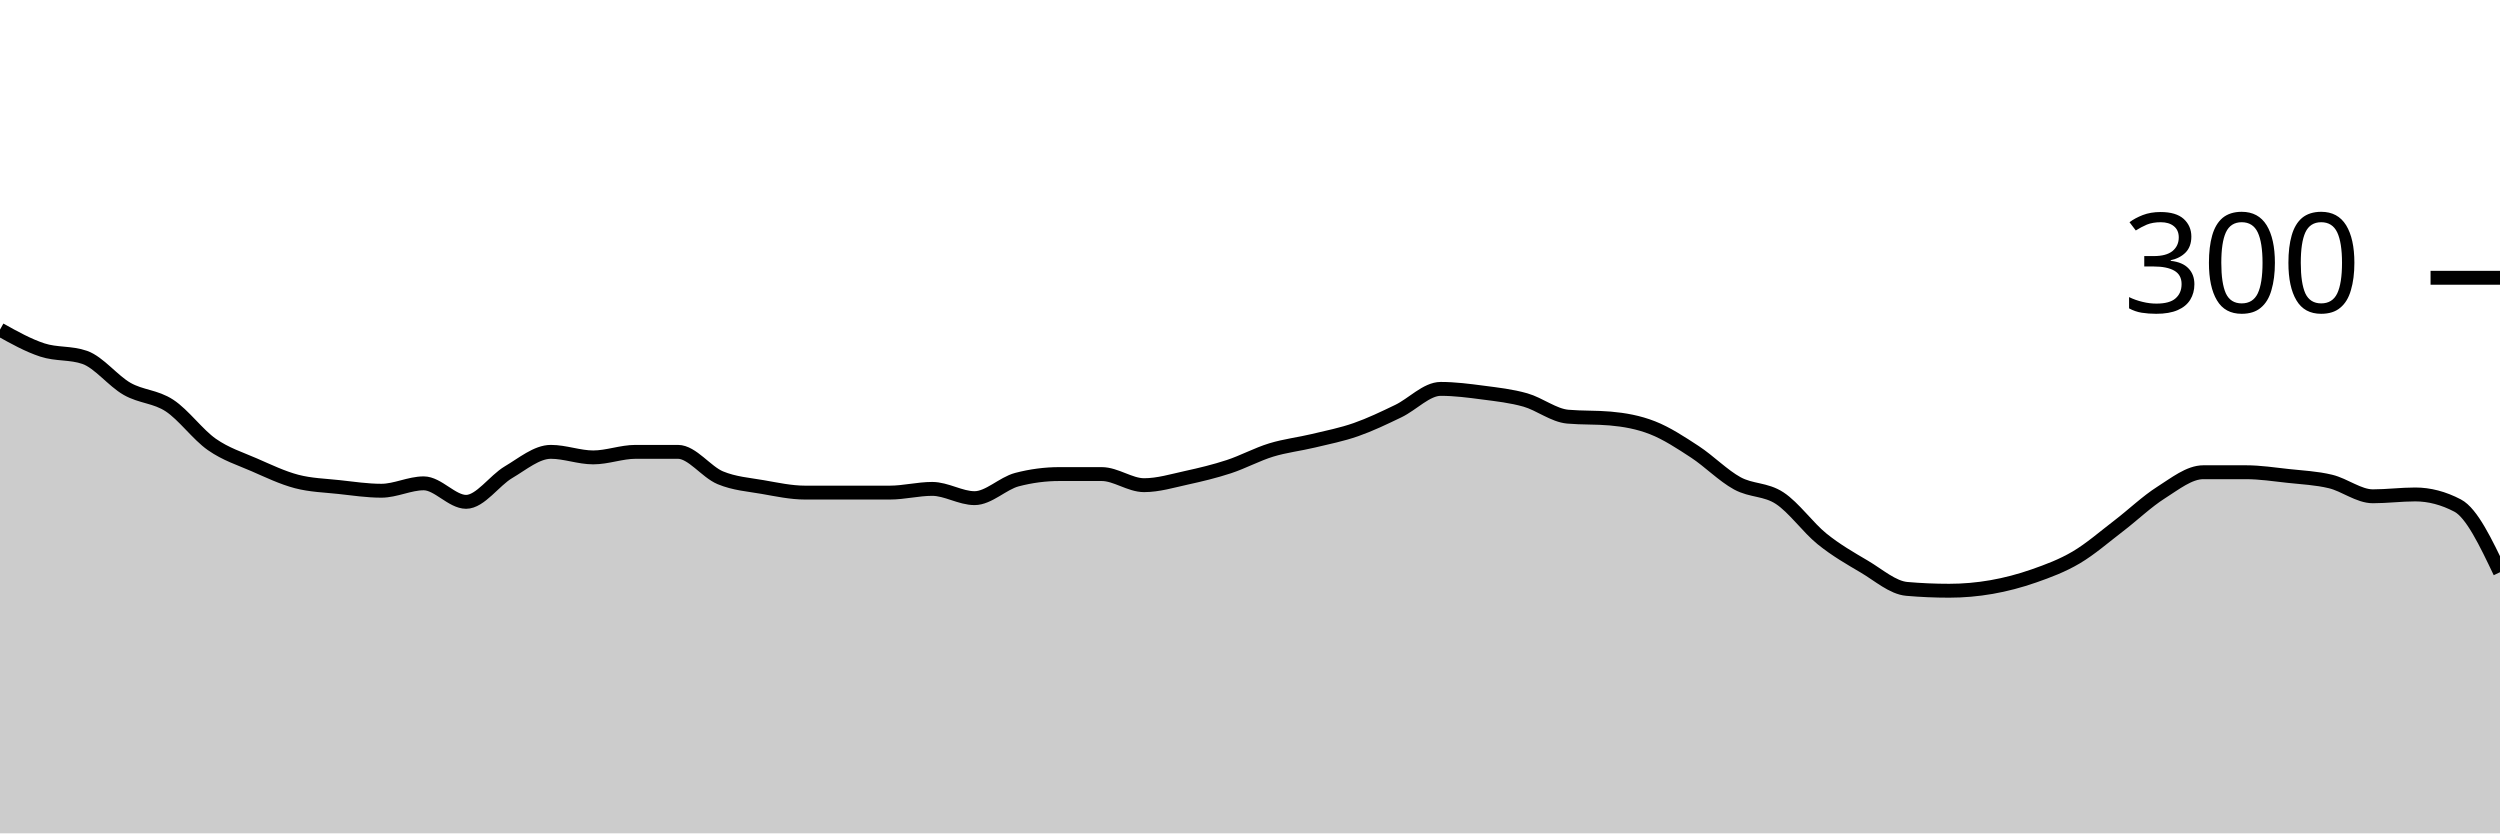
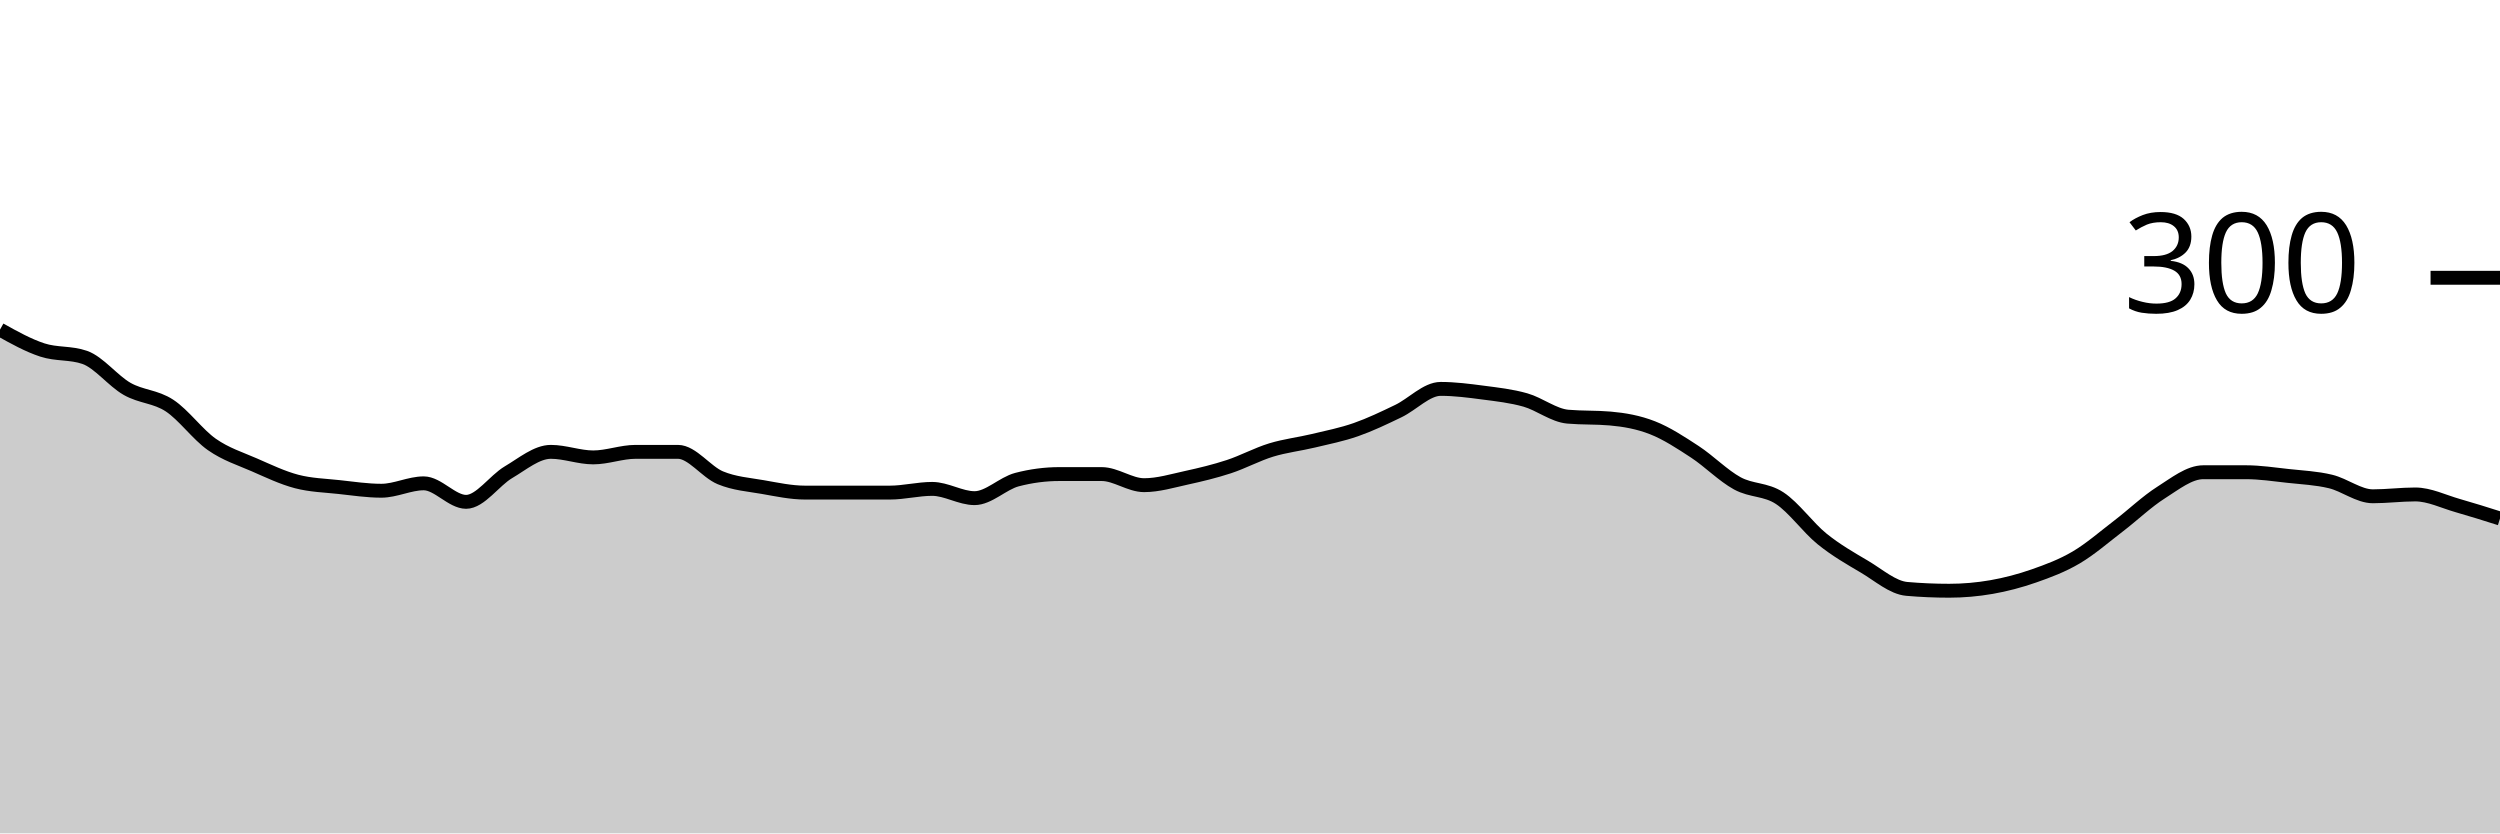
<svg xmlns="http://www.w3.org/2000/svg" viewBox="0 0 180 60">
  <g transform="translate(0,20)">
-     <path class="area" fill="rgba(0, 0, 0, 0.2)" d="M0,3.733C1.017,4.3,2.034,4.867,3.051,5.2C4.068,5.533,5.085,5.378,6.102,5.733C7.119,6.089,8.136,7.422,9.153,8C10.169,8.578,11.186,8.533,12.203,9.2C13.22,9.867,14.237,11.289,15.254,12C16.271,12.711,17.288,13.022,18.305,13.467C19.322,13.911,20.339,14.4,21.356,14.667C22.373,14.933,23.39,14.956,24.407,15.067C25.424,15.178,26.441,15.333,27.458,15.333C28.475,15.333,29.492,14.8,30.508,14.8C31.525,14.8,32.542,16.133,33.559,16.133C34.576,16.133,35.593,14.6,36.61,14C37.627,13.4,38.644,12.533,39.661,12.533C40.678,12.533,41.695,12.933,42.712,12.933C43.729,12.933,44.746,12.533,45.763,12.533C46.78,12.533,47.797,12.533,48.814,12.533C49.831,12.533,50.847,13.978,51.864,14.4C52.881,14.822,53.898,14.889,54.915,15.067C55.932,15.244,56.949,15.467,57.966,15.467C58.983,15.467,60,15.467,61.017,15.467C62.034,15.467,63.051,15.467,64.068,15.467C65.085,15.467,66.102,15.2,67.119,15.2C68.136,15.2,69.153,15.867,70.169,15.867C71.186,15.867,72.203,14.8,73.22,14.533C74.237,14.267,75.254,14.133,76.271,14.133C77.288,14.133,78.305,14.133,79.322,14.133C80.339,14.133,81.356,14.933,82.373,14.933C83.39,14.933,84.407,14.622,85.424,14.4C86.441,14.178,87.458,13.933,88.475,13.6C89.492,13.267,90.508,12.711,91.525,12.4C92.542,12.089,93.559,11.978,94.576,11.733C95.593,11.489,96.61,11.289,97.627,10.933C98.644,10.578,99.661,10.089,100.678,9.6C101.695,9.111,102.712,8,103.729,8C104.746,8,105.763,8.133,106.78,8.267C107.797,8.4,108.814,8.511,109.831,8.8C110.847,9.089,111.864,9.911,112.881,10C113.898,10.089,114.915,10.044,115.932,10.133C116.949,10.222,117.966,10.4,118.983,10.8C120,11.2,121.017,11.867,122.034,12.533C123.051,13.2,124.068,14.244,125.085,14.8C126.102,15.356,127.119,15.2,128.136,15.867C129.153,16.533,130.169,17.978,131.186,18.8C132.203,19.622,133.22,20.2,134.237,20.8C135.254,21.4,136.271,22.311,137.288,22.4C138.305,22.489,139.322,22.533,140.339,22.533C141.356,22.533,142.373,22.444,143.39,22.267C144.407,22.089,145.424,21.822,146.441,21.467C147.458,21.111,148.475,20.733,149.492,20.133C150.508,19.533,151.525,18.644,152.542,17.867C153.559,17.089,154.576,16.111,155.593,15.467C156.61,14.822,157.627,14,158.644,14C159.661,14,160.678,14,161.695,14C162.712,14,163.729,14.156,164.746,14.267C165.763,14.378,166.78,14.422,167.797,14.667C168.814,14.911,169.831,15.733,170.847,15.733C171.864,15.733,172.881,15.6,173.898,15.6C174.915,15.6,175.932,15.867,176.949,16.4C177.966,16.933,178.983,19.067,180,21.2L180,40C178.983,40,177.966,40,176.949,40C175.932,40,174.915,40,173.898,40C172.881,40,171.864,40,170.847,40C169.831,40,168.814,40,167.797,40C166.78,40,165.763,40,164.746,40C163.729,40,162.712,40,161.695,40C160.678,40,159.661,40,158.644,40C157.627,40,156.61,40,155.593,40C154.576,40,153.559,40,152.542,40C151.525,40,150.508,40,149.492,40C148.475,40,147.458,40,146.441,40C145.424,40,144.407,40,143.39,40C142.373,40,141.356,40,140.339,40C139.322,40,138.305,40,137.288,40C136.271,40,135.254,40,134.237,40C133.22,40,132.203,40,131.186,40C130.169,40,129.153,40,128.136,40C127.119,40,126.102,40,125.085,40C124.068,40,123.051,40,122.034,40C121.017,40,120,40,118.983,40C117.966,40,116.949,40,115.932,40C114.915,40,113.898,40,112.881,40C111.864,40,110.847,40,109.831,40C108.814,40,107.797,40,106.78,40C105.763,40,104.746,40,103.729,40C102.712,40,101.695,40,100.678,40C99.661,40,98.644,40,97.627,40C96.61,40,95.593,40,94.576,40C93.559,40,92.542,40,91.525,40C90.508,40,89.492,40,88.475,40C87.458,40,86.441,40,85.424,40C84.407,40,83.39,40,82.373,40C81.356,40,80.339,40,79.322,40C78.305,40,77.288,40,76.271,40C75.254,40,74.237,40,73.22,40C72.203,40,71.186,40,70.169,40C69.153,40,68.136,40,67.119,40C66.102,40,65.085,40,64.068,40C63.051,40,62.034,40,61.017,40C60,40,58.983,40,57.966,40C56.949,40,55.932,40,54.915,40C53.898,40,52.881,40,51.864,40C50.847,40,49.831,40,48.814,40C47.797,40,46.78,40,45.763,40C44.746,40,43.729,40,42.712,40C41.695,40,40.678,40,39.661,40C38.644,40,37.627,40,36.61,40C35.593,40,34.576,40,33.559,40C32.542,40,31.525,40,30.508,40C29.492,40,28.475,40,27.458,40C26.441,40,25.424,40,24.407,40C23.39,40,22.373,40,21.356,40C20.339,40,19.322,40,18.305,40C17.288,40,16.271,40,15.254,40C14.237,40,13.22,40,12.203,40C11.186,40,10.169,40,9.153,40C8.136,40,7.119,40,6.102,40C5.085,40,4.068,40,3.051,40C2.034,40,1.017,40,0,40Z" />
-     <path class="line" stroke="black" fill="none" d="M0,3.733C1.017,4.3,2.034,4.867,3.051,5.2C4.068,5.533,5.085,5.378,6.102,5.733C7.119,6.089,8.136,7.422,9.153,8C10.169,8.578,11.186,8.533,12.203,9.2C13.22,9.867,14.237,11.289,15.254,12C16.271,12.711,17.288,13.022,18.305,13.467C19.322,13.911,20.339,14.4,21.356,14.667C22.373,14.933,23.39,14.956,24.407,15.067C25.424,15.178,26.441,15.333,27.458,15.333C28.475,15.333,29.492,14.8,30.508,14.8C31.525,14.8,32.542,16.133,33.559,16.133C34.576,16.133,35.593,14.6,36.61,14C37.627,13.4,38.644,12.533,39.661,12.533C40.678,12.533,41.695,12.933,42.712,12.933C43.729,12.933,44.746,12.533,45.763,12.533C46.78,12.533,47.797,12.533,48.814,12.533C49.831,12.533,50.847,13.978,51.864,14.4C52.881,14.822,53.898,14.889,54.915,15.067C55.932,15.244,56.949,15.467,57.966,15.467C58.983,15.467,60,15.467,61.017,15.467C62.034,15.467,63.051,15.467,64.068,15.467C65.085,15.467,66.102,15.2,67.119,15.2C68.136,15.2,69.153,15.867,70.169,15.867C71.186,15.867,72.203,14.8,73.22,14.533C74.237,14.267,75.254,14.133,76.271,14.133C77.288,14.133,78.305,14.133,79.322,14.133C80.339,14.133,81.356,14.933,82.373,14.933C83.39,14.933,84.407,14.622,85.424,14.4C86.441,14.178,87.458,13.933,88.475,13.6C89.492,13.267,90.508,12.711,91.525,12.4C92.542,12.089,93.559,11.978,94.576,11.733C95.593,11.489,96.61,11.289,97.627,10.933C98.644,10.578,99.661,10.089,100.678,9.6C101.695,9.111,102.712,8,103.729,8C104.746,8,105.763,8.133,106.78,8.267C107.797,8.4,108.814,8.511,109.831,8.8C110.847,9.089,111.864,9.911,112.881,10C113.898,10.089,114.915,10.044,115.932,10.133C116.949,10.222,117.966,10.4,118.983,10.8C120,11.2,121.017,11.867,122.034,12.533C123.051,13.2,124.068,14.244,125.085,14.8C126.102,15.356,127.119,15.2,128.136,15.867C129.153,16.533,130.169,17.978,131.186,18.8C132.203,19.622,133.22,20.2,134.237,20.8C135.254,21.4,136.271,22.311,137.288,22.4C138.305,22.489,139.322,22.533,140.339,22.533C141.356,22.533,142.373,22.444,143.39,22.267C144.407,22.089,145.424,21.822,146.441,21.467C147.458,21.111,148.475,20.733,149.492,20.133C150.508,19.533,151.525,18.644,152.542,17.867C153.559,17.089,154.576,16.111,155.593,15.467C156.61,14.822,157.627,14,158.644,14C159.661,14,160.678,14,161.695,14C162.712,14,163.729,14.156,164.746,14.267C165.763,14.378,166.78,14.422,167.797,14.667C168.814,14.911,169.831,15.733,170.847,15.733C171.864,15.733,172.881,15.6,173.898,15.6C174.915,15.6,175.932,15.867,176.949,16.4C177.966,16.933,178.983,19.067,180,21.2" />
+     <path class="area" fill="rgba(0, 0, 0, 0.2)" d="M0,3.733C1.017,4.3,2.034,4.867,3.051,5.2C4.068,5.533,5.085,5.378,6.102,5.733C7.119,6.089,8.136,7.422,9.153,8C10.169,8.578,11.186,8.533,12.203,9.2C13.22,9.867,14.237,11.289,15.254,12C16.271,12.711,17.288,13.022,18.305,13.467C19.322,13.911,20.339,14.4,21.356,14.667C22.373,14.933,23.39,14.956,24.407,15.067C25.424,15.178,26.441,15.333,27.458,15.333C28.475,15.333,29.492,14.8,30.508,14.8C31.525,14.8,32.542,16.133,33.559,16.133C34.576,16.133,35.593,14.6,36.61,14C37.627,13.4,38.644,12.533,39.661,12.533C40.678,12.533,41.695,12.933,42.712,12.933C43.729,12.933,44.746,12.533,45.763,12.533C46.78,12.533,47.797,12.533,48.814,12.533C49.831,12.533,50.847,13.978,51.864,14.4C52.881,14.822,53.898,14.889,54.915,15.067C55.932,15.244,56.949,15.467,57.966,15.467C58.983,15.467,60,15.467,61.017,15.467C62.034,15.467,63.051,15.467,64.068,15.467C65.085,15.467,66.102,15.2,67.119,15.2C68.136,15.2,69.153,15.867,70.169,15.867C71.186,15.867,72.203,14.8,73.22,14.533C74.237,14.267,75.254,14.133,76.271,14.133C77.288,14.133,78.305,14.133,79.322,14.133C80.339,14.133,81.356,14.933,82.373,14.933C83.39,14.933,84.407,14.622,85.424,14.4C86.441,14.178,87.458,13.933,88.475,13.6C89.492,13.267,90.508,12.711,91.525,12.4C92.542,12.089,93.559,11.978,94.576,11.733C95.593,11.489,96.61,11.289,97.627,10.933C98.644,10.578,99.661,10.089,100.678,9.6C101.695,9.111,102.712,8,103.729,8C104.746,8,105.763,8.133,106.78,8.267C107.797,8.4,108.814,8.511,109.831,8.8C110.847,9.089,111.864,9.911,112.881,10C113.898,10.089,114.915,10.044,115.932,10.133C116.949,10.222,117.966,10.4,118.983,10.8C120,11.2,121.017,11.867,122.034,12.533C123.051,13.2,124.068,14.244,125.085,14.8C126.102,15.356,127.119,15.2,128.136,15.867C129.153,16.533,130.169,17.978,131.186,18.8C132.203,19.622,133.22,20.2,134.237,20.8C135.254,21.4,136.271,22.311,137.288,22.4C138.305,22.489,139.322,22.533,140.339,22.533C141.356,22.533,142.373,22.444,143.39,22.267C144.407,22.089,145.424,21.822,146.441,21.467C147.458,21.111,148.475,20.733,149.492,20.133C150.508,19.533,151.525,18.644,152.542,17.867C153.559,17.089,154.576,16.111,155.593,15.467C156.61,14.822,157.627,14,158.644,14C159.661,14,160.678,14,161.695,14C162.712,14,163.729,14.156,164.746,14.267C165.763,14.378,166.78,14.422,167.797,14.667C168.814,14.911,169.831,15.733,170.847,15.733C171.864,15.733,172.881,15.6,173.898,15.6C174.915,15.6,175.932,16.111,176.949,16.4C177.966,16.689,178.983,17.011,180,17.333L180,40C178.983,40,177.966,40,176.949,40C175.932,40,174.915,40,173.898,40C172.881,40,171.864,40,170.847,40C169.831,40,168.814,40,167.797,40C166.78,40,165.763,40,164.746,40C163.729,40,162.712,40,161.695,40C160.678,40,159.661,40,158.644,40C157.627,40,156.61,40,155.593,40C154.576,40,153.559,40,152.542,40C151.525,40,150.508,40,149.492,40C148.475,40,147.458,40,146.441,40C145.424,40,144.407,40,143.39,40C142.373,40,141.356,40,140.339,40C139.322,40,138.305,40,137.288,40C136.271,40,135.254,40,134.237,40C133.22,40,132.203,40,131.186,40C130.169,40,129.153,40,128.136,40C127.119,40,126.102,40,125.085,40C124.068,40,123.051,40,122.034,40C121.017,40,120,40,118.983,40C117.966,40,116.949,40,115.932,40C114.915,40,113.898,40,112.881,40C111.864,40,110.847,40,109.831,40C108.814,40,107.797,40,106.78,40C105.763,40,104.746,40,103.729,40C102.712,40,101.695,40,100.678,40C99.661,40,98.644,40,97.627,40C96.61,40,95.593,40,94.576,40C93.559,40,92.542,40,91.525,40C90.508,40,89.492,40,88.475,40C87.458,40,86.441,40,85.424,40C84.407,40,83.39,40,82.373,40C81.356,40,80.339,40,79.322,40C78.305,40,77.288,40,76.271,40C75.254,40,74.237,40,73.22,40C72.203,40,71.186,40,70.169,40C69.153,40,68.136,40,67.119,40C66.102,40,65.085,40,64.068,40C63.051,40,62.034,40,61.017,40C60,40,58.983,40,57.966,40C56.949,40,55.932,40,54.915,40C53.898,40,52.881,40,51.864,40C50.847,40,49.831,40,48.814,40C47.797,40,46.78,40,45.763,40C44.746,40,43.729,40,42.712,40C41.695,40,40.678,40,39.661,40C38.644,40,37.627,40,36.61,40C35.593,40,34.576,40,33.559,40C32.542,40,31.525,40,30.508,40C29.492,40,28.475,40,27.458,40C26.441,40,25.424,40,24.407,40C23.39,40,22.373,40,21.356,40C20.339,40,19.322,40,18.305,40C17.288,40,16.271,40,15.254,40C14.237,40,13.22,40,12.203,40C11.186,40,10.169,40,9.153,40C8.136,40,7.119,40,6.102,40C5.085,40,4.068,40,3.051,40C2.034,40,1.017,40,0,40Z" />
+     <path class="line" stroke="black" fill="none" d="M0,3.733C1.017,4.3,2.034,4.867,3.051,5.2C4.068,5.533,5.085,5.378,6.102,5.733C7.119,6.089,8.136,7.422,9.153,8C10.169,8.578,11.186,8.533,12.203,9.2C13.22,9.867,14.237,11.289,15.254,12C16.271,12.711,17.288,13.022,18.305,13.467C19.322,13.911,20.339,14.4,21.356,14.667C22.373,14.933,23.39,14.956,24.407,15.067C25.424,15.178,26.441,15.333,27.458,15.333C28.475,15.333,29.492,14.8,30.508,14.8C31.525,14.8,32.542,16.133,33.559,16.133C34.576,16.133,35.593,14.6,36.61,14C37.627,13.4,38.644,12.533,39.661,12.533C40.678,12.533,41.695,12.933,42.712,12.933C43.729,12.933,44.746,12.533,45.763,12.533C46.78,12.533,47.797,12.533,48.814,12.533C49.831,12.533,50.847,13.978,51.864,14.4C52.881,14.822,53.898,14.889,54.915,15.067C55.932,15.244,56.949,15.467,57.966,15.467C58.983,15.467,60,15.467,61.017,15.467C62.034,15.467,63.051,15.467,64.068,15.467C65.085,15.467,66.102,15.2,67.119,15.2C68.136,15.2,69.153,15.867,70.169,15.867C71.186,15.867,72.203,14.8,73.22,14.533C74.237,14.267,75.254,14.133,76.271,14.133C77.288,14.133,78.305,14.133,79.322,14.133C80.339,14.133,81.356,14.933,82.373,14.933C83.39,14.933,84.407,14.622,85.424,14.4C86.441,14.178,87.458,13.933,88.475,13.6C89.492,13.267,90.508,12.711,91.525,12.4C92.542,12.089,93.559,11.978,94.576,11.733C95.593,11.489,96.61,11.289,97.627,10.933C98.644,10.578,99.661,10.089,100.678,9.6C101.695,9.111,102.712,8,103.729,8C104.746,8,105.763,8.133,106.78,8.267C107.797,8.4,108.814,8.511,109.831,8.8C110.847,9.089,111.864,9.911,112.881,10C113.898,10.089,114.915,10.044,115.932,10.133C116.949,10.222,117.966,10.4,118.983,10.8C120,11.2,121.017,11.867,122.034,12.533C123.051,13.2,124.068,14.244,125.085,14.8C126.102,15.356,127.119,15.2,128.136,15.867C129.153,16.533,130.169,17.978,131.186,18.8C132.203,19.622,133.22,20.2,134.237,20.8C135.254,21.4,136.271,22.311,137.288,22.4C138.305,22.489,139.322,22.533,140.339,22.533C141.356,22.533,142.373,22.444,143.39,22.267C144.407,22.089,145.424,21.822,146.441,21.467C147.458,21.111,148.475,20.733,149.492,20.133C150.508,19.533,151.525,18.644,152.542,17.867C153.559,17.089,154.576,16.111,155.593,15.467C156.61,14.822,157.627,14,158.644,14C159.661,14,160.678,14,161.695,14C162.712,14,163.729,14.156,164.746,14.267C165.763,14.378,166.78,14.422,167.797,14.667C168.814,14.911,169.831,15.733,170.847,15.733C171.864,15.733,172.881,15.6,173.898,15.6C174.915,15.6,175.932,16.111,176.949,16.4C177.966,16.689,178.983,17.011,180,17.333" />
    <path class="axis-ceiling" stroke-width="1" stroke="black" fill="none" d="M175,0L180,0" />
    <text class="axis-ceiling-label" font-family="sans-serif" text-anchor="end" font-size="10px" x="170" y="2.5">300</text>
  </g>
</svg>
